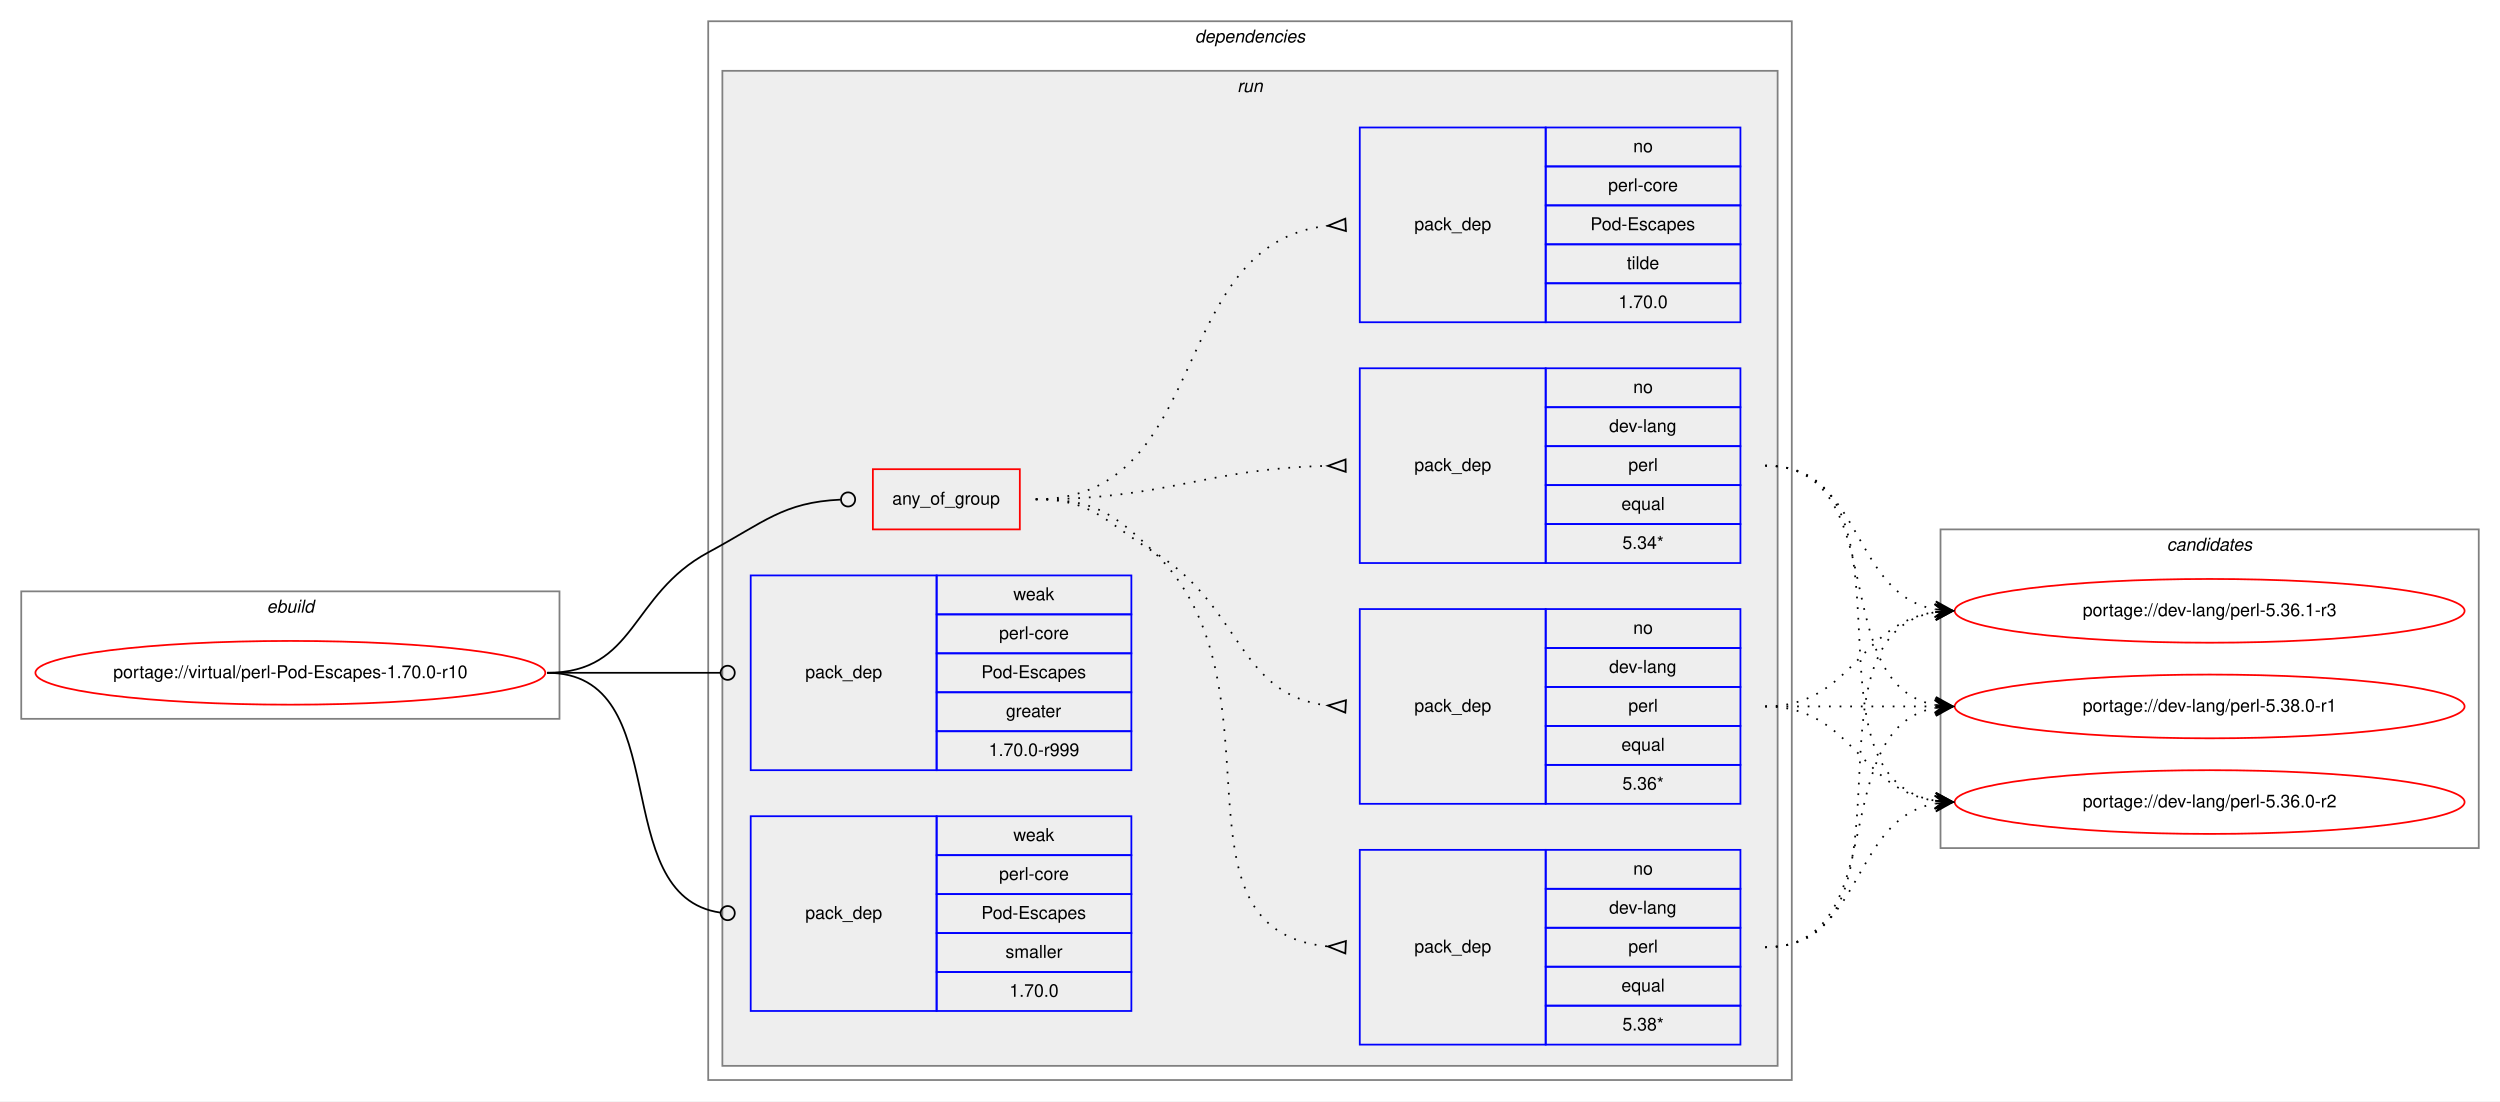
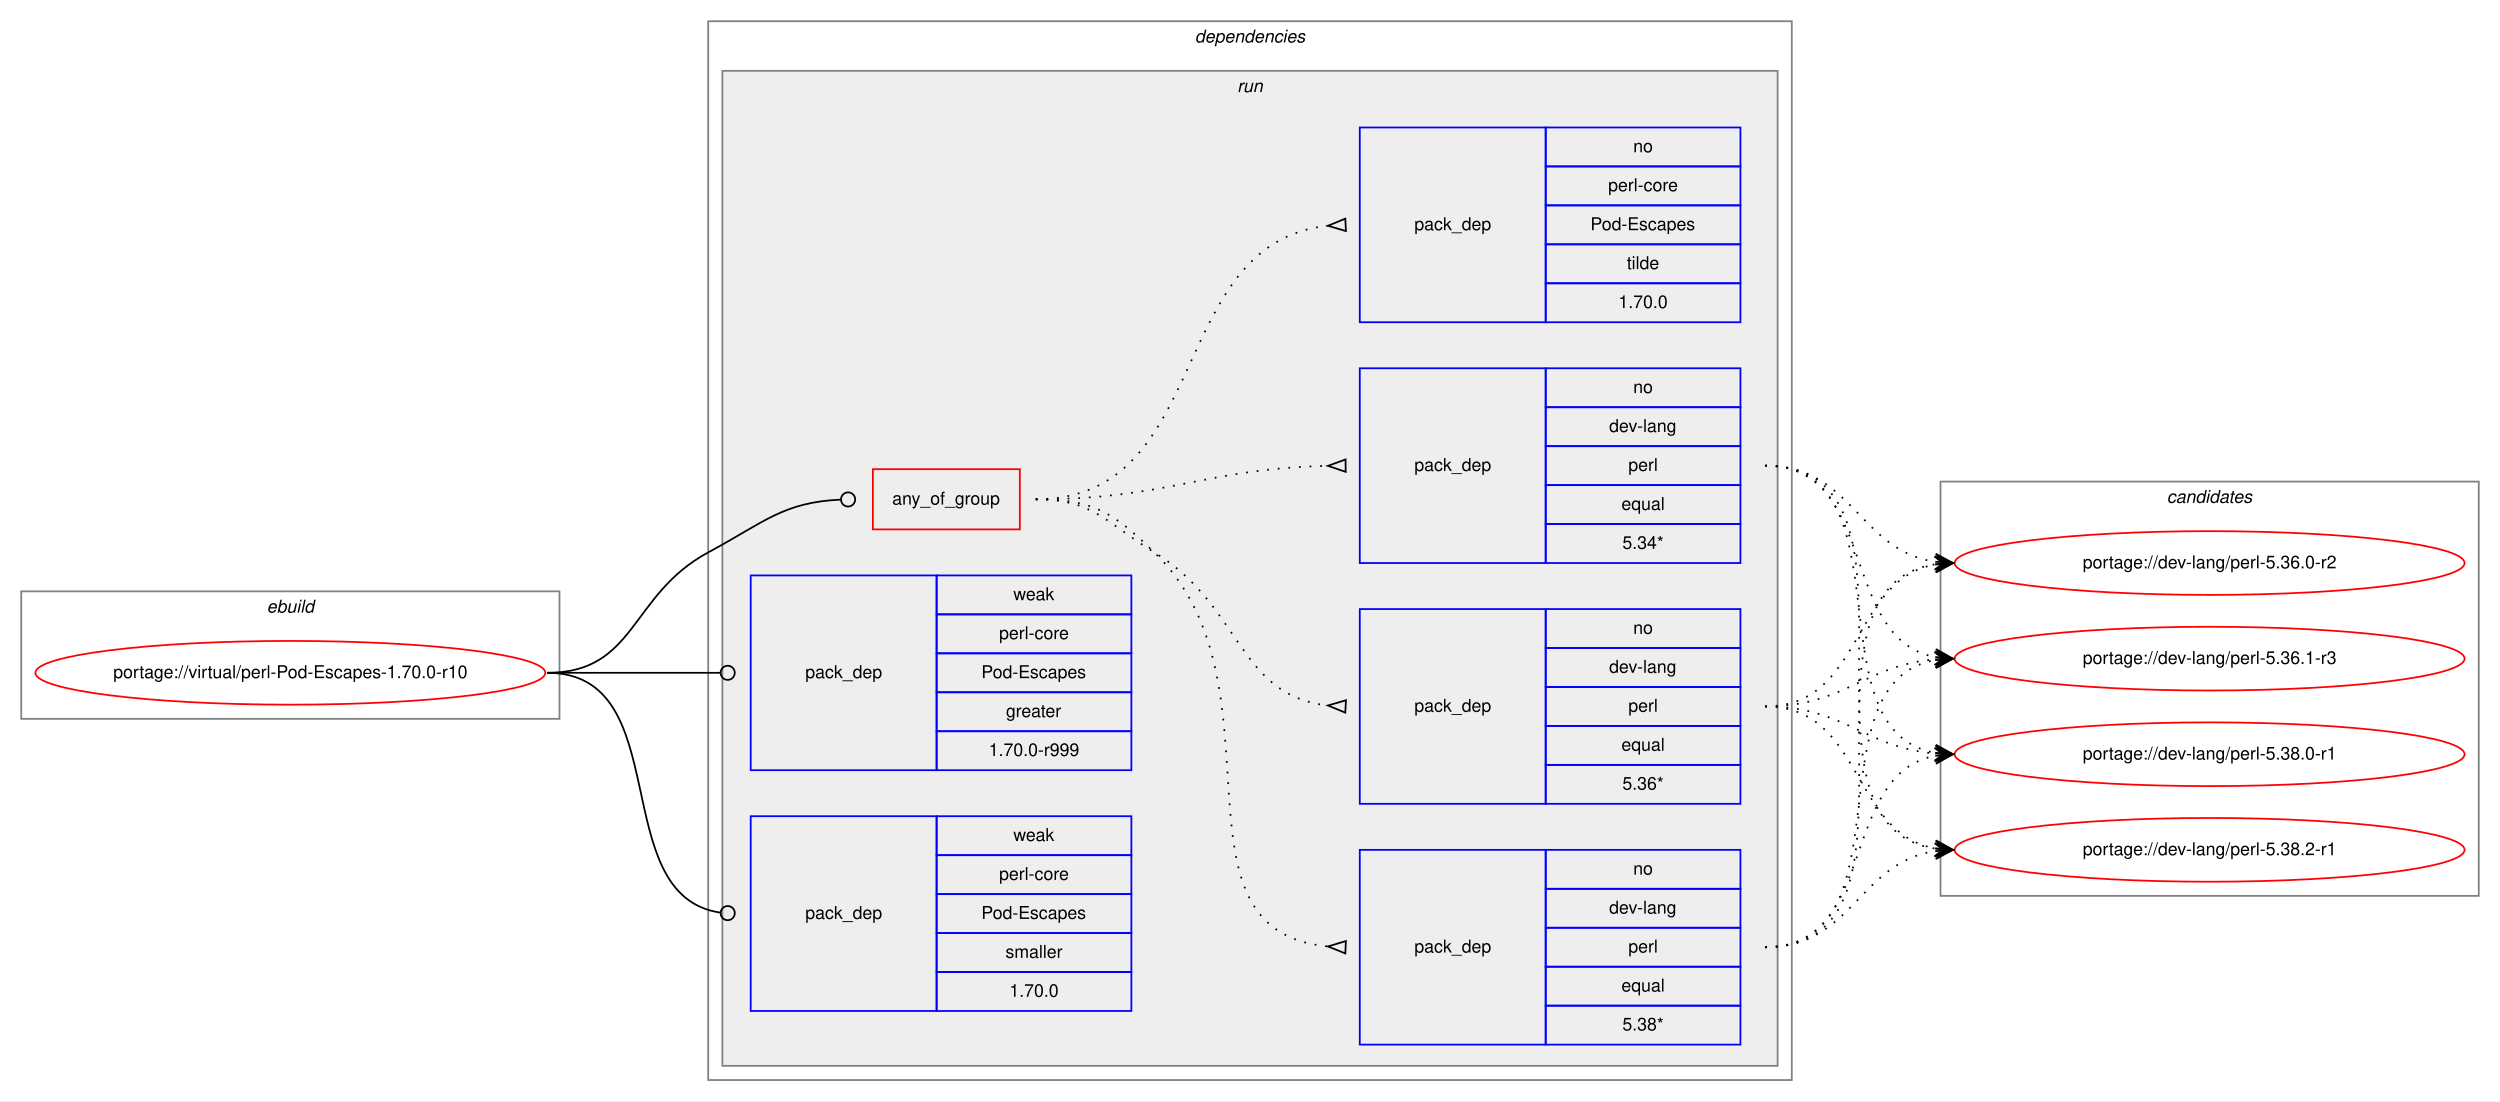
<svg xmlns="http://www.w3.org/2000/svg" xmlns:xlink="http://www.w3.org/1999/xlink" width="1412pt" height="622pt" viewBox="0.00 0.00 1412.00 622.00">
  <g id="graph0" class="graph" transform="scale(1 1) rotate(0) translate(4 618)">
    <polygon fill="white" stroke="transparent" points="-4,4 -4,-618 1408,-618 1408,4 -4,4" />
    <g id="clust1" class="cluster">
      <polygon fill="none" stroke="gray" points="8,-212 8,-284 312,-284 312,-212 8,-212" />
      <text text-anchor="start" x="146.66" y="-272" font-family="Helvetica,sans-Serif" font-style="italic" font-size="10.00">ebuild</text>
    </g>
    <g id="clust2" class="cluster">
      <polygon fill="none" stroke="gray" points="396,-8 396,-606 1008,-606 1008,-8 396,-8" />
      <text text-anchor="start" x="670.88" y="-594" font-family="Helvetica,sans-Serif" font-style="italic" font-size="10.00">dependencies</text>
    </g>
    <g id="clust5" class="cluster">
      <polygon fill="#eeeeee" stroke="gray" points="404,-16 404,-578 1000,-578 1000,-16 404,-16" />
      <text text-anchor="start" x="694.78" y="-566" font-family="Helvetica,sans-Serif" font-style="italic" font-size="10.00">run</text>
    </g>
    <g id="clust13" class="cluster">
-       <polygon fill="none" stroke="gray" points="1092,-139 1092,-319 1396,-319 1396,-139 1092,-139" />
-       <text text-anchor="start" x="1219.82" y="-307" font-family="Helvetica,sans-Serif" font-style="italic" font-size="10.00">candidates</text>
+       <polygon fill="none" stroke="gray" points="1092,-112 1092,-346 1396,-346 1396,-112 1092,-112" />
+       <text text-anchor="start" x="1219.82" y="-334" font-family="Helvetica,sans-Serif" font-style="italic" font-size="10.00">candidates</text>
    </g>
    <g id="node1" class="node">
      <g id="a_node1">
        <a xlink:href="../virtual/perl-Pod-Escapes-1.70.0-r10.svg" xlink:title="portage://virtual/perl-Pod-Escapes-1.70.0-r10">
          <ellipse fill="none" stroke="red" cx="160" cy="-238" rx="144" ry="18" />
          <text text-anchor="middle" x="160" y="-235" font-family="Helvetica,sans-Serif" font-size="10.00">portage://virtual/perl-Pod-Escapes-1.70.0-r10</text>
        </a>
      </g>
    </g>
    <g id="node2" class="node">
      <polygon fill="none" stroke="red" points="489,-319 489,-353 572,-353 572,-319 489,-319" />
      <text text-anchor="start" x="499.93" y="-333" font-family="Helvetica,sans-Serif" font-size="10.00">any_of_group</text>
    </g>
    <g id="edge5" class="edge">
      <path fill="none" stroke="black" d="M305,-238C355.49,-238 351.55,-282.05 396,-306 427.97,-323.23 438.26,-334.27 470.74,-335.81" />
      <ellipse fill="none" stroke="black" cx="475" cy="-335.91" rx="4" ry="4" />
    </g>
    <g id="node7" class="node">
      <polygon fill="none" stroke="blue" points="420,-183 420,-293 525,-293 525,-183 420,-183" />
      <text text-anchor="start" x="450.82" y="-235" font-family="Helvetica,sans-Serif" font-size="10.00">pack_dep</text>
      <polygon fill="none" stroke="blue" points="525,-271 525,-293 635,-293 635,-271 525,-271" />
      <text text-anchor="start" x="568.33" y="-279" font-family="Helvetica,sans-Serif" font-size="10.00">weak</text>
      <polygon fill="none" stroke="blue" points="525,-249 525,-271 635,-271 635,-249 525,-249" />
      <text text-anchor="start" x="560.28" y="-257" font-family="Helvetica,sans-Serif" font-size="10.00">perl-core</text>
      <polygon fill="none" stroke="blue" points="525,-227 525,-249 635,-249 635,-227 525,-227" />
      <text text-anchor="start" x="550.27" y="-235" font-family="Helvetica,sans-Serif" font-size="10.00">Pod-Escapes</text>
      <polygon fill="none" stroke="blue" points="525,-205 525,-227 635,-227 635,-205 525,-205" />
      <text text-anchor="start" x="564.16" y="-213" font-family="Helvetica,sans-Serif" font-size="10.00">greater</text>
      <polygon fill="none" stroke="blue" points="525,-183 525,-205 635,-205 635,-183 525,-183" />
      <text text-anchor="start" x="554.44" y="-191" font-family="Helvetica,sans-Serif" font-size="10.00">1.70.0-r999</text>
    </g>
    <g id="edge6" class="edge">
      <path fill="none" stroke="black" d="M305,-238C349.26,-238 362.33,-238 402.82,-238" />
      <ellipse fill="none" stroke="black" cx="407" cy="-238" rx="4" ry="4" />
    </g>
    <g id="node8" class="node">
      <polygon fill="none" stroke="blue" points="420,-47 420,-157 525,-157 525,-47 420,-47" />
      <text text-anchor="start" x="450.82" y="-99" font-family="Helvetica,sans-Serif" font-size="10.00">pack_dep</text>
      <polygon fill="none" stroke="blue" points="525,-135 525,-157 635,-157 635,-135 525,-135" />
      <text text-anchor="start" x="568.33" y="-143" font-family="Helvetica,sans-Serif" font-size="10.00">weak</text>
      <polygon fill="none" stroke="blue" points="525,-113 525,-135 635,-135 635,-113 525,-113" />
      <text text-anchor="start" x="560.28" y="-121" font-family="Helvetica,sans-Serif" font-size="10.00">perl-core</text>
      <polygon fill="none" stroke="blue" points="525,-91 525,-113 635,-113 635,-91 525,-91" />
      <text text-anchor="start" x="550.27" y="-99" font-family="Helvetica,sans-Serif" font-size="10.00">Pod-Escapes</text>
      <polygon fill="none" stroke="blue" points="525,-69 525,-91 635,-91 635,-69 525,-69" />
      <text text-anchor="start" x="563.89" y="-77" font-family="Helvetica,sans-Serif" font-size="10.00">smaller</text>
      <polygon fill="none" stroke="blue" points="525,-47 525,-69 635,-69 635,-47 525,-47" />
      <text text-anchor="start" x="566.1" y="-55" font-family="Helvetica,sans-Serif" font-size="10.00">1.70.0</text>
    </g>
    <g id="edge7" class="edge">
      <path fill="none" stroke="black" d="M305,-238C378.79,-238 337.7,-111.91 402.97,-102.55" />
      <ellipse fill="none" stroke="black" cx="407.01" cy="-102.27" rx="4" ry="4" />
    </g>
    <g id="node3" class="node">
      <polygon fill="none" stroke="blue" points="764,-28 764,-138 869,-138 869,-28 764,-28" />
      <text text-anchor="start" x="794.82" y="-80" font-family="Helvetica,sans-Serif" font-size="10.00">pack_dep</text>
      <polygon fill="none" stroke="blue" points="869,-116 869,-138 979,-138 979,-116 869,-116" />
      <text text-anchor="start" x="918.44" y="-124" font-family="Helvetica,sans-Serif" font-size="10.00">no</text>
      <polygon fill="none" stroke="blue" points="869,-94 869,-116 979,-116 979,-94 869,-94" />
      <text text-anchor="start" x="904.83" y="-102" font-family="Helvetica,sans-Serif" font-size="10.00">dev-lang</text>
      <polygon fill="none" stroke="blue" points="869,-72 869,-94 979,-94 979,-72 869,-72" />
      <text text-anchor="start" x="915.67" y="-80" font-family="Helvetica,sans-Serif" font-size="10.00">perl</text>
      <polygon fill="none" stroke="blue" points="869,-50 869,-72 979,-72 979,-50 869,-50" />
      <text text-anchor="start" x="911.77" y="-58" font-family="Helvetica,sans-Serif" font-size="10.00">equal</text>
      <polygon fill="none" stroke="blue" points="869,-28 869,-50 979,-50 979,-28 869,-28" />
      <text text-anchor="start" x="912.33" y="-36" font-family="Helvetica,sans-Serif" font-size="10.00">5.38*</text>
    </g>
    <g id="edge1" class="edge">
      <path fill="none" stroke="black" stroke-dasharray="1,5" d="M581,-336C613.63,-336 624.59,-328.72 648,-306 724.48,-231.78 650.94,-92.36 745.94,-83.45" />
      <polygon fill="none" stroke="black" points="756.16,-86.5 746.01,-83.45 755.84,-79.5 756.16,-86.5" />
    </g>
    <g id="node4" class="node">
      <polygon fill="none" stroke="blue" points="764,-164 764,-274 869,-274 869,-164 764,-164" />
      <text text-anchor="start" x="794.82" y="-216" font-family="Helvetica,sans-Serif" font-size="10.00">pack_dep</text>
      <polygon fill="none" stroke="blue" points="869,-252 869,-274 979,-274 979,-252 869,-252" />
      <text text-anchor="start" x="918.44" y="-260" font-family="Helvetica,sans-Serif" font-size="10.00">no</text>
      <polygon fill="none" stroke="blue" points="869,-230 869,-252 979,-252 979,-230 869,-230" />
      <text text-anchor="start" x="904.83" y="-238" font-family="Helvetica,sans-Serif" font-size="10.00">dev-lang</text>
      <polygon fill="none" stroke="blue" points="869,-208 869,-230 979,-230 979,-208 869,-208" />
      <text text-anchor="start" x="915.67" y="-216" font-family="Helvetica,sans-Serif" font-size="10.00">perl</text>
      <polygon fill="none" stroke="blue" points="869,-186 869,-208 979,-208 979,-186 869,-186" />
      <text text-anchor="start" x="911.77" y="-194" font-family="Helvetica,sans-Serif" font-size="10.00">equal</text>
      <polygon fill="none" stroke="blue" points="869,-164 869,-186 979,-186 979,-164 869,-164" />
      <text text-anchor="start" x="912.33" y="-172" font-family="Helvetica,sans-Serif" font-size="10.00">5.36*</text>
    </g>
    <g id="edge2" class="edge">
      <path fill="none" stroke="black" stroke-dasharray="1,5" d="M581,-336C613.63,-336 620.18,-323.04 648,-306 697.48,-275.69 694.89,-225.35 745.84,-219.55" />
      <polygon fill="none" stroke="black" points="756.19,-222.49 746.01,-219.54 755.81,-215.51 756.19,-222.49" />
    </g>
    <g id="node5" class="node">
      <polygon fill="none" stroke="blue" points="764,-300 764,-410 869,-410 869,-300 764,-300" />
      <text text-anchor="start" x="794.82" y="-352" font-family="Helvetica,sans-Serif" font-size="10.00">pack_dep</text>
      <polygon fill="none" stroke="blue" points="869,-388 869,-410 979,-410 979,-388 869,-388" />
      <text text-anchor="start" x="918.44" y="-396" font-family="Helvetica,sans-Serif" font-size="10.00">no</text>
      <polygon fill="none" stroke="blue" points="869,-366 869,-388 979,-388 979,-366 869,-366" />
      <text text-anchor="start" x="904.83" y="-374" font-family="Helvetica,sans-Serif" font-size="10.00">dev-lang</text>
      <polygon fill="none" stroke="blue" points="869,-344 869,-366 979,-366 979,-344 869,-344" />
      <text text-anchor="start" x="915.67" y="-352" font-family="Helvetica,sans-Serif" font-size="10.00">perl</text>
      <polygon fill="none" stroke="blue" points="869,-322 869,-344 979,-344 979,-322 869,-322" />
      <text text-anchor="start" x="911.77" y="-330" font-family="Helvetica,sans-Serif" font-size="10.00">equal</text>
      <polygon fill="none" stroke="blue" points="869,-300 869,-322 979,-322 979,-300 869,-300" />
      <text text-anchor="start" x="912.33" y="-308" font-family="Helvetica,sans-Serif" font-size="10.00">5.34*</text>
    </g>
    <g id="edge3" class="edge">
      <path fill="none" stroke="black" stroke-dasharray="1,5" d="M581,-336C655.72,-336 675.98,-353.33 745.81,-354.89" />
      <polygon fill="none" stroke="black" points="755.96,-358.5 746,-354.89 756.04,-351.5 755.96,-358.5" />
    </g>
    <g id="node6" class="node">
      <polygon fill="none" stroke="blue" points="764,-436 764,-546 869,-546 869,-436 764,-436" />
      <text text-anchor="start" x="794.82" y="-488" font-family="Helvetica,sans-Serif" font-size="10.00">pack_dep</text>
      <polygon fill="none" stroke="blue" points="869,-524 869,-546 979,-546 979,-524 869,-524" />
      <text text-anchor="start" x="918.44" y="-532" font-family="Helvetica,sans-Serif" font-size="10.00">no</text>
      <polygon fill="none" stroke="blue" points="869,-502 869,-524 979,-524 979,-502 869,-502" />
      <text text-anchor="start" x="904.28" y="-510" font-family="Helvetica,sans-Serif" font-size="10.00">perl-core</text>
      <polygon fill="none" stroke="blue" points="869,-480 869,-502 979,-502 979,-480 869,-480" />
      <text text-anchor="start" x="894.27" y="-488" font-family="Helvetica,sans-Serif" font-size="10.00">Pod-Escapes</text>
      <polygon fill="none" stroke="blue" points="869,-458 869,-480 979,-480 979,-458 869,-458" />
      <text text-anchor="start" x="914.83" y="-466" font-family="Helvetica,sans-Serif" font-size="10.00">tilde</text>
      <polygon fill="none" stroke="blue" points="869,-436 869,-458 979,-458 979,-436 869,-436" />
      <text text-anchor="start" x="910.1" y="-444" font-family="Helvetica,sans-Serif" font-size="10.00">1.70.0</text>
    </g>
    <g id="edge4" class="edge">
      <path fill="none" stroke="black" stroke-dasharray="1,5" d="M581,-336C681.35,-336 654.18,-480.59 745.81,-490.47" />
      <polygon fill="none" stroke="black" points="755.82,-494.5 746.01,-490.48 756.18,-487.5 755.82,-494.5" />
    </g>
    <g id="node9" class="node">
      <g id="a_node9">
        <a xlink:href="../dev-lang/perl-5.36.0-r2.svg" xlink:title="portage://dev-lang/perl-5.36.0-r2">
-           <ellipse fill="none" stroke="red" cx="1244" cy="-165" rx="144" ry="18" />
-           <text text-anchor="middle" x="1244" y="-162" font-family="Helvetica,sans-Serif" font-size="10.00">portage://dev-lang/perl-5.36.0-r2</text>
+           <ellipse fill="none" stroke="red" cx="1244" cy="-300" rx="144" ry="18" />
+           <text text-anchor="middle" x="1244" y="-297" font-family="Helvetica,sans-Serif" font-size="10.00">portage://dev-lang/perl-5.36.0-r2</text>
        </a>
      </g>
    </g>
    <g id="edge8" class="edge">
-       <path fill="none" stroke="black" stroke-dasharray="1,5" d="M993,-83C1048.96,-83 1040.76,-155.37 1088.95,-164.13" />
-       <polygon fill="black" stroke="black" points="1099,-165 1088.65,-168.63 1094.02,-164.57 1089.04,-164.14 1089.04,-164.14 1089.04,-164.14 1094.02,-164.57 1089.42,-159.66 1099,-165 1099,-165" />
+       <path fill="none" stroke="black" stroke-dasharray="1,5" d="M993,-83C1096.77,-83 998.64,-285.83 1089.01,-299.3" />
+       <polygon fill="black" stroke="black" points="1099,-300 1088.71,-303.79 1094.01,-299.65 1089.02,-299.3 1089.02,-299.3 1089.02,-299.3 1094.01,-299.65 1089.34,-294.81 1099,-300 1099,-300" />
    </g>
    <g id="node10" class="node">
      <g id="a_node10">
        <a xlink:href="../dev-lang/perl-5.36.1-r3.svg" xlink:title="portage://dev-lang/perl-5.36.1-r3">
-           <ellipse fill="none" stroke="red" cx="1244" cy="-273" rx="144" ry="18" />
-           <text text-anchor="middle" x="1244" y="-270" font-family="Helvetica,sans-Serif" font-size="10.00">portage://dev-lang/perl-5.36.1-r3</text>
+           <ellipse fill="none" stroke="red" cx="1244" cy="-246" rx="144" ry="18" />
+           <text text-anchor="middle" x="1244" y="-243" font-family="Helvetica,sans-Serif" font-size="10.00">portage://dev-lang/perl-5.36.1-r3</text>
        </a>
      </g>
    </g>
    <g id="edge9" class="edge">
-       <path fill="none" stroke="black" stroke-dasharray="1,5" d="M993,-83C1086.11,-83 1008.54,-259.16 1088.98,-272.23" />
-       <polygon fill="black" stroke="black" points="1099,-273 1088.69,-276.73 1094.01,-272.62 1089.03,-272.24 1089.03,-272.24 1089.03,-272.24 1094.01,-272.62 1089.37,-267.75 1099,-273 1099,-273" />
+       <path fill="none" stroke="black" stroke-dasharray="1,5" d="M993,-83C1075.7,-83 1018.04,-232.29 1088.68,-245.12" />
+       <polygon fill="black" stroke="black" points="1099,-246 1088.65,-249.64 1094.02,-245.58 1089.04,-245.15 1089.04,-245.15 1089.04,-245.15 1094.02,-245.58 1089.42,-240.67 1099,-246 1099,-246" />
    </g>
    <g id="node11" class="node">
      <g id="a_node11">
        <a xlink:href="../dev-lang/perl-5.38.0-r1.svg" xlink:title="portage://dev-lang/perl-5.38.0-r1">
-           <ellipse fill="none" stroke="red" cx="1244" cy="-219" rx="144" ry="18" />
-           <text text-anchor="middle" x="1244" y="-216" font-family="Helvetica,sans-Serif" font-size="10.00">portage://dev-lang/perl-5.38.0-r1</text>
+           <ellipse fill="none" stroke="red" cx="1244" cy="-192" rx="144" ry="18" />
+           <text text-anchor="middle" x="1244" y="-189" font-family="Helvetica,sans-Serif" font-size="10.00">portage://dev-lang/perl-5.38.0-r1</text>
        </a>
      </g>
    </g>
    <g id="edge10" class="edge">
-       <path fill="none" stroke="black" stroke-dasharray="1,5" d="M993,-83C1066.04,-83 1026.52,-206.55 1089.01,-218.13" />
-       <polygon fill="black" stroke="black" points="1099,-219 1088.65,-222.62 1094.02,-218.57 1089.04,-218.13 1089.04,-218.13 1089.04,-218.13 1094.02,-218.57 1089.43,-213.65 1099,-219 1099,-219" />
+       <path fill="none" stroke="black" stroke-dasharray="1,5" d="M993,-83C1056.88,-83 1034.32,-180.4 1088.75,-191.06" />
+       <polygon fill="black" stroke="black" points="1099,-192 1088.63,-195.57 1094.02,-191.54 1089.04,-191.08 1089.04,-191.08 1089.04,-191.08 1094.02,-191.54 1089.45,-186.6 1099,-192 1099,-192" />
+     </g>
+     <g id="node12" class="node">
+       <g id="a_node12">
+         <a xlink:href="../dev-lang/perl-5.38.2-r1.svg" xlink:title="portage://dev-lang/perl-5.38.2-r1">
+           <ellipse fill="none" stroke="red" cx="1244" cy="-138" rx="144" ry="18" />
+           <text text-anchor="middle" x="1244" y="-135" font-family="Helvetica,sans-Serif" font-size="10.00">portage://dev-lang/perl-5.38.2-r1</text>
+         </a>
+       </g>
    </g>
    <g id="edge11" class="edge">
-       <path fill="none" stroke="black" stroke-dasharray="1,5" d="M993,-219C1042.26,-219 1045.85,-172.13 1088.86,-165.72" />
-       <polygon fill="black" stroke="black" points="1099,-165 1089.35,-170.2 1094.01,-165.36 1089.03,-165.71 1089.03,-165.71 1089.03,-165.71 1094.01,-165.36 1088.71,-161.22 1099,-165 1099,-165" />
+       <path fill="none" stroke="black" stroke-dasharray="1,5" d="M993,-83C1042.45,-83 1045.7,-130.74 1088.83,-137.26" />
+       <polygon fill="black" stroke="black" points="1099,-138 1088.7,-141.77 1094.01,-137.64 1089.03,-137.28 1089.03,-137.28 1089.03,-137.28 1094.01,-137.64 1089.35,-132.79 1099,-138 1099,-138" />
    </g>
    <g id="edge12" class="edge">
-       <path fill="none" stroke="black" stroke-dasharray="1,5" d="M993,-219C1042.26,-219 1045.85,-265.87 1088.86,-272.28" />
-       <polygon fill="black" stroke="black" points="1099,-273 1088.71,-276.78 1094.01,-272.64 1089.03,-272.29 1089.03,-272.29 1089.03,-272.29 1094.01,-272.64 1089.35,-267.8 1099,-273 1099,-273" />
+       <path fill="none" stroke="black" stroke-dasharray="1,5" d="M993,-219C1048.7,-219 1040.97,-290.49 1088.99,-299.15" />
+       <polygon fill="black" stroke="black" points="1099,-300 1088.65,-303.63 1094.02,-299.57 1089.04,-299.15 1089.04,-299.15 1089.04,-299.15 1094.02,-299.57 1089.42,-294.67 1099,-300 1099,-300" />
    </g>
    <g id="edge13" class="edge">
-       <path fill="none" stroke="black" stroke-dasharray="1,5" d="M993,-219C1036.43,-219 1049.83,-219 1088.57,-219" />
-       <polygon fill="black" stroke="black" points="1099,-219 1089,-223.5 1094,-219 1089,-219 1089,-219 1089,-219 1094,-219 1089,-214.5 1099,-219 1099,-219" />
+       <path fill="none" stroke="black" stroke-dasharray="1,5" d="M993,-219C1038.01,-219 1048.86,-242.14 1088.8,-245.58" />
+       <polygon fill="black" stroke="black" points="1099,-246 1088.82,-250.08 1094,-245.79 1089.01,-245.58 1089.01,-245.58 1089.01,-245.58 1094,-245.79 1089.2,-241.09 1099,-246 1099,-246" />
    </g>
    <g id="edge14" class="edge">
-       <path fill="none" stroke="black" stroke-dasharray="1,5" d="M993,-355C1086.11,-355 1008.54,-178.84 1088.98,-165.77" />
-       <polygon fill="black" stroke="black" points="1099,-165 1089.37,-170.25 1094.01,-165.38 1089.03,-165.76 1089.03,-165.76 1089.03,-165.76 1094.01,-165.38 1088.69,-161.27 1099,-165 1099,-165" />
+       <path fill="none" stroke="black" stroke-dasharray="1,5" d="M993,-219C1038.01,-219 1048.86,-195.86 1088.8,-192.42" />
+       <polygon fill="black" stroke="black" points="1099,-192 1089.2,-196.91 1094,-192.21 1089.01,-192.42 1089.01,-192.42 1089.01,-192.42 1094,-192.21 1088.82,-187.92 1099,-192 1099,-192" />
    </g>
    <g id="edge15" class="edge">
-       <path fill="none" stroke="black" stroke-dasharray="1,5" d="M993,-355C1048.96,-355 1040.76,-282.63 1088.95,-273.87" />
-       <polygon fill="black" stroke="black" points="1099,-273 1089.42,-278.34 1094.02,-273.43 1089.04,-273.86 1089.04,-273.86 1089.04,-273.86 1094.02,-273.43 1088.65,-269.37 1099,-273 1099,-273" />
+       <path fill="none" stroke="black" stroke-dasharray="1,5" d="M993,-219C1048.7,-219 1040.97,-147.51 1088.99,-138.85" />
+       <polygon fill="black" stroke="black" points="1099,-138 1089.42,-143.33 1094.02,-138.43 1089.04,-138.85 1089.04,-138.85 1089.04,-138.85 1094.02,-138.43 1088.65,-134.37 1099,-138 1099,-138" />
    </g>
    <g id="edge16" class="edge">
-       <path fill="none" stroke="black" stroke-dasharray="1,5" d="M993,-355C1066.04,-355 1026.52,-231.45 1089.01,-219.87" />
-       <polygon fill="black" stroke="black" points="1099,-219 1089.43,-224.35 1094.02,-219.43 1089.04,-219.87 1089.04,-219.87 1089.04,-219.87 1094.02,-219.43 1088.65,-215.38 1099,-219 1099,-219" />
+       <path fill="none" stroke="black" stroke-dasharray="1,5" d="M993,-355C1042.45,-355 1045.7,-307.26 1088.83,-300.74" />
+       <polygon fill="black" stroke="black" points="1099,-300 1089.35,-305.21 1094.01,-300.36 1089.03,-300.72 1089.03,-300.72 1089.03,-300.72 1094.01,-300.36 1088.7,-296.23 1099,-300 1099,-300" />
+     </g>
+     <g id="edge17" class="edge">
+       <path fill="none" stroke="black" stroke-dasharray="1,5" d="M993,-355C1056.88,-355 1034.32,-257.6 1088.75,-246.94" />
+       <polygon fill="black" stroke="black" points="1099,-246 1089.45,-251.4 1094.02,-246.46 1089.04,-246.92 1089.04,-246.92 1089.04,-246.92 1094.02,-246.46 1088.63,-242.43 1099,-246 1099,-246" />
+     </g>
+     <g id="edge18" class="edge">
+       <path fill="none" stroke="black" stroke-dasharray="1,5" d="M993,-355C1075.7,-355 1018.04,-205.71 1088.68,-192.88" />
+       <polygon fill="black" stroke="black" points="1099,-192 1089.42,-197.33 1094.02,-192.42 1089.04,-192.85 1089.04,-192.85 1089.04,-192.85 1094.02,-192.42 1088.65,-188.36 1099,-192 1099,-192" />
+     </g>
+     <g id="edge19" class="edge">
+       <path fill="none" stroke="black" stroke-dasharray="1,5" d="M993,-355C1096.77,-355 998.64,-152.17 1089.01,-138.7" />
+       <polygon fill="black" stroke="black" points="1099,-138 1089.34,-143.19 1094.01,-138.35 1089.02,-138.7 1089.02,-138.7 1089.02,-138.7 1094.01,-138.35 1088.71,-134.21 1099,-138 1099,-138" />
    </g>
  </g>
</svg>
